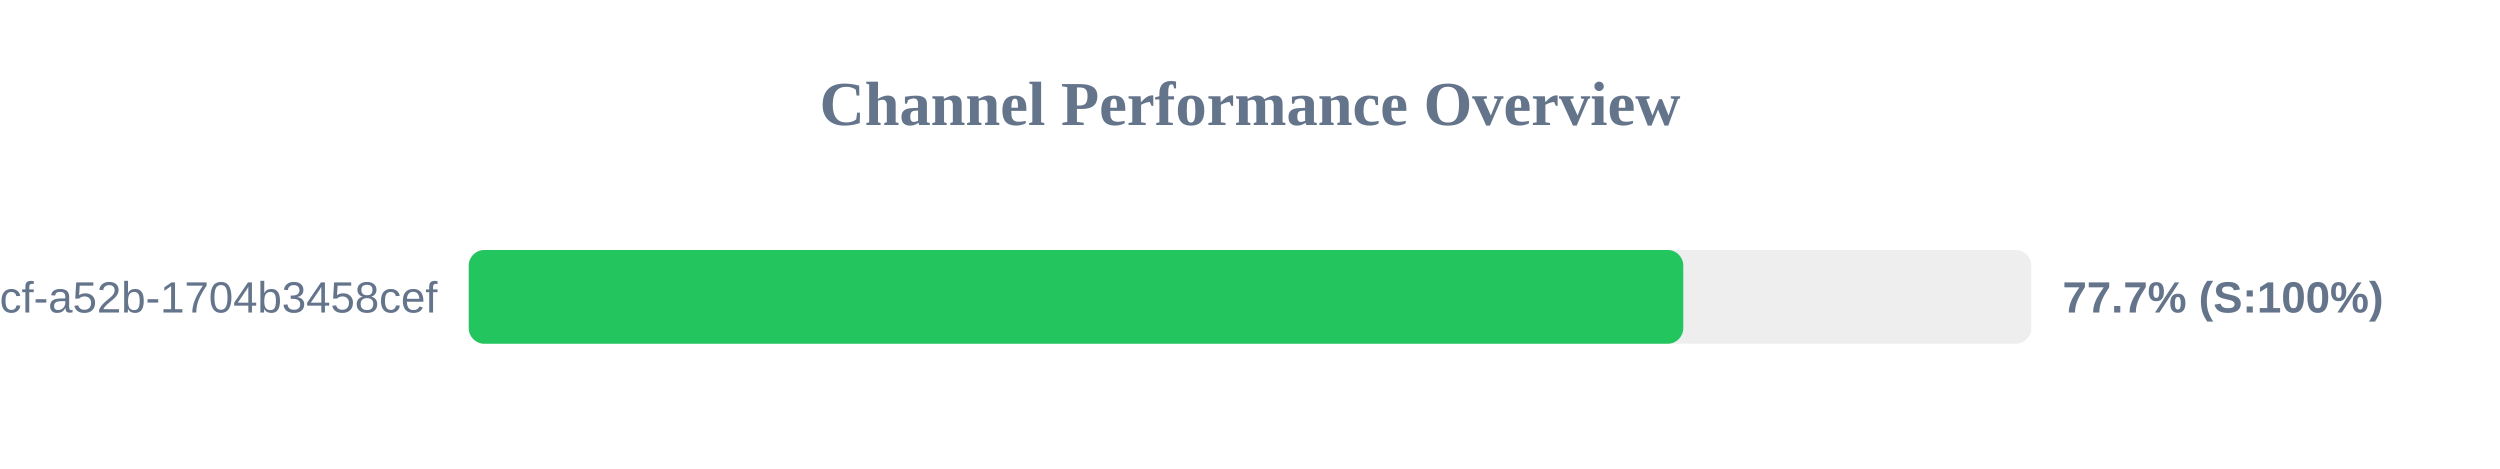
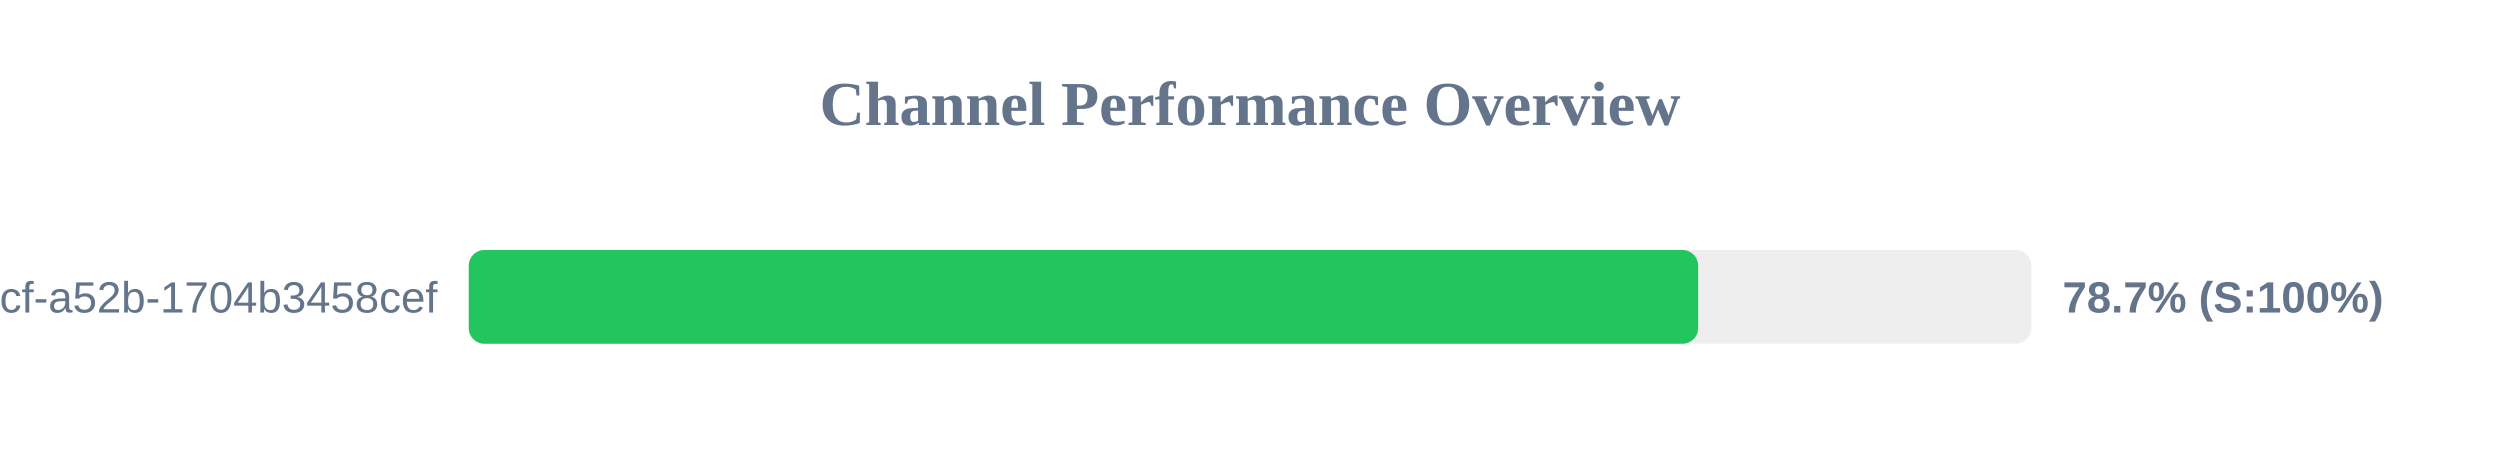
<svg xmlns="http://www.w3.org/2000/svg" width="800" height="150" version="1.1">
  <style>
        .row { font: 14px Arial; fill: #64748b; }
        .score { font: bold 14px Arial; fill: #64748b; }
    </style>
  <text x="400" y="40" text-anchor="middle" font-size="20px" font-weight="bold" fill="#64748b">Channel Performance Overview</text>
  <rect x="150" y="80" width="500" height="30" fill="#eee" rx="5" />
-   <rect x="150" y="80" width="388.65" height="30" fill="#22c55e" rx="5" />
+   <rect x="150" y="80" width="393.4" height="30" fill="#22c55e" rx="5" />
  <text x="140" y="100" text-anchor="end" class="row">?uuid=0cb527d9-6117-4bcf-a52b-1704b3458cef</text>
-   <text x="660" y="100" text-anchor="start" class="score">77.7% (S:100%)</text>
+   <text x="660" y="100" text-anchor="start" class="score">78.7% (S:100%)</text>
</svg>
